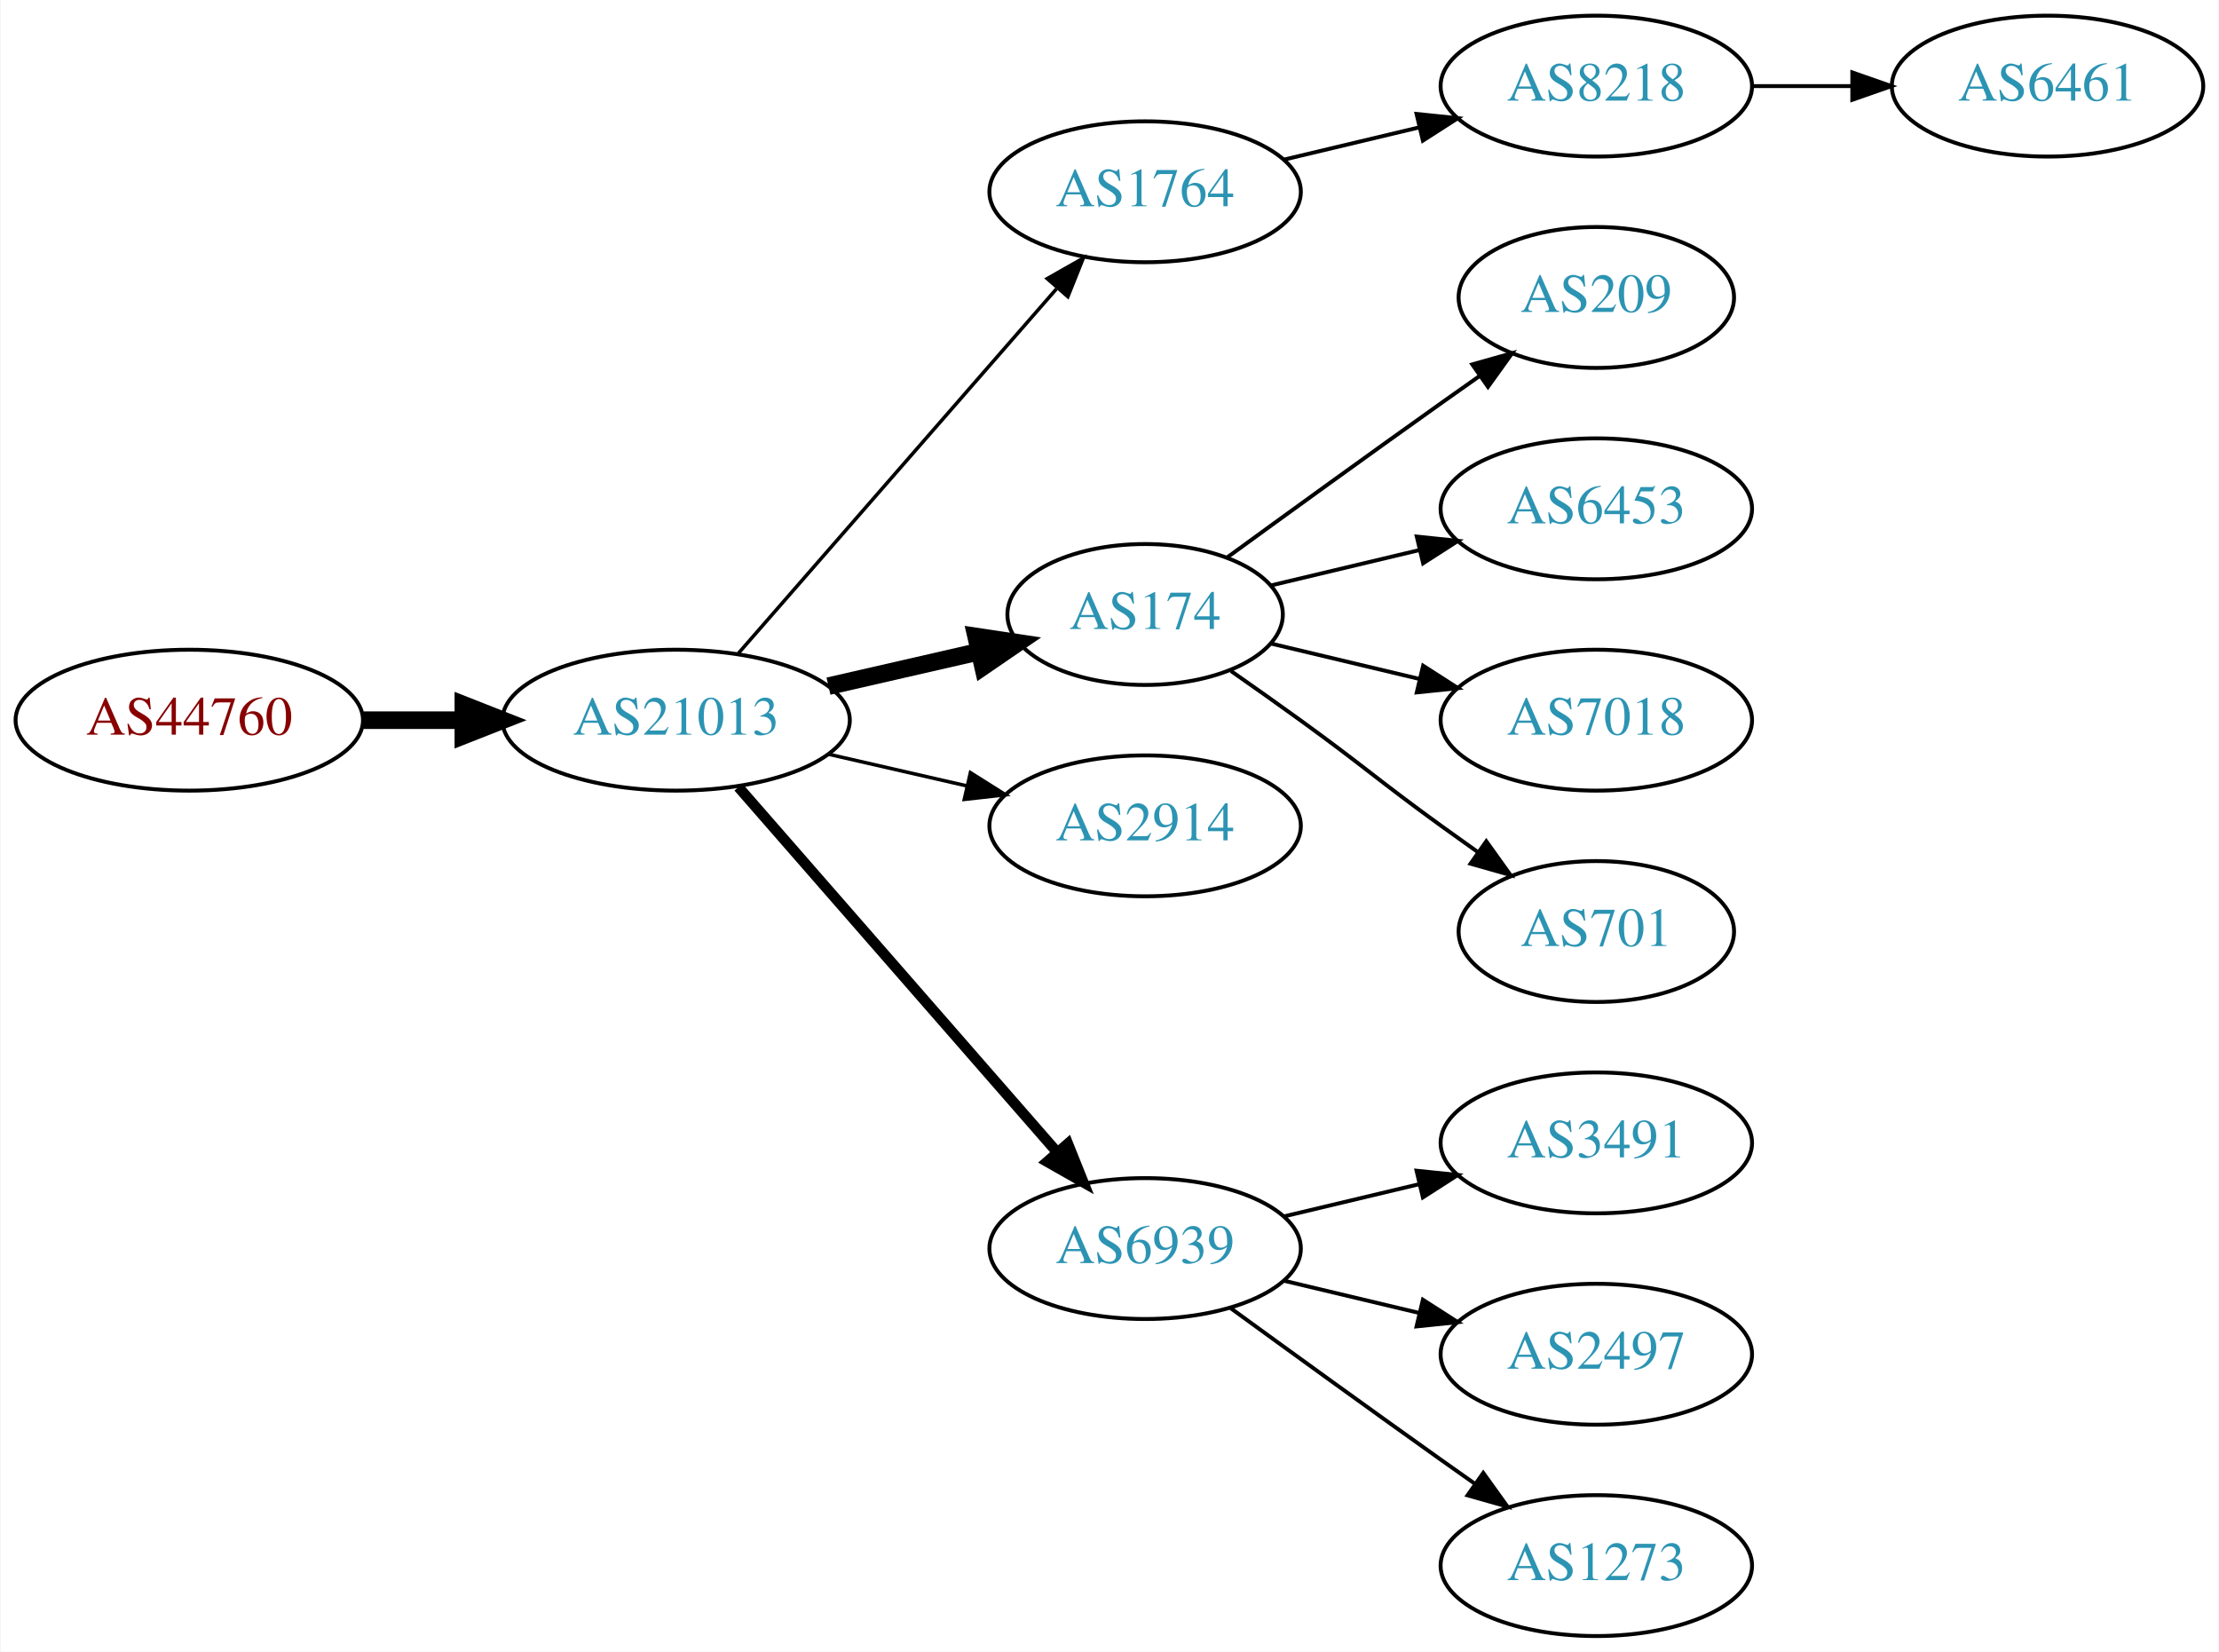
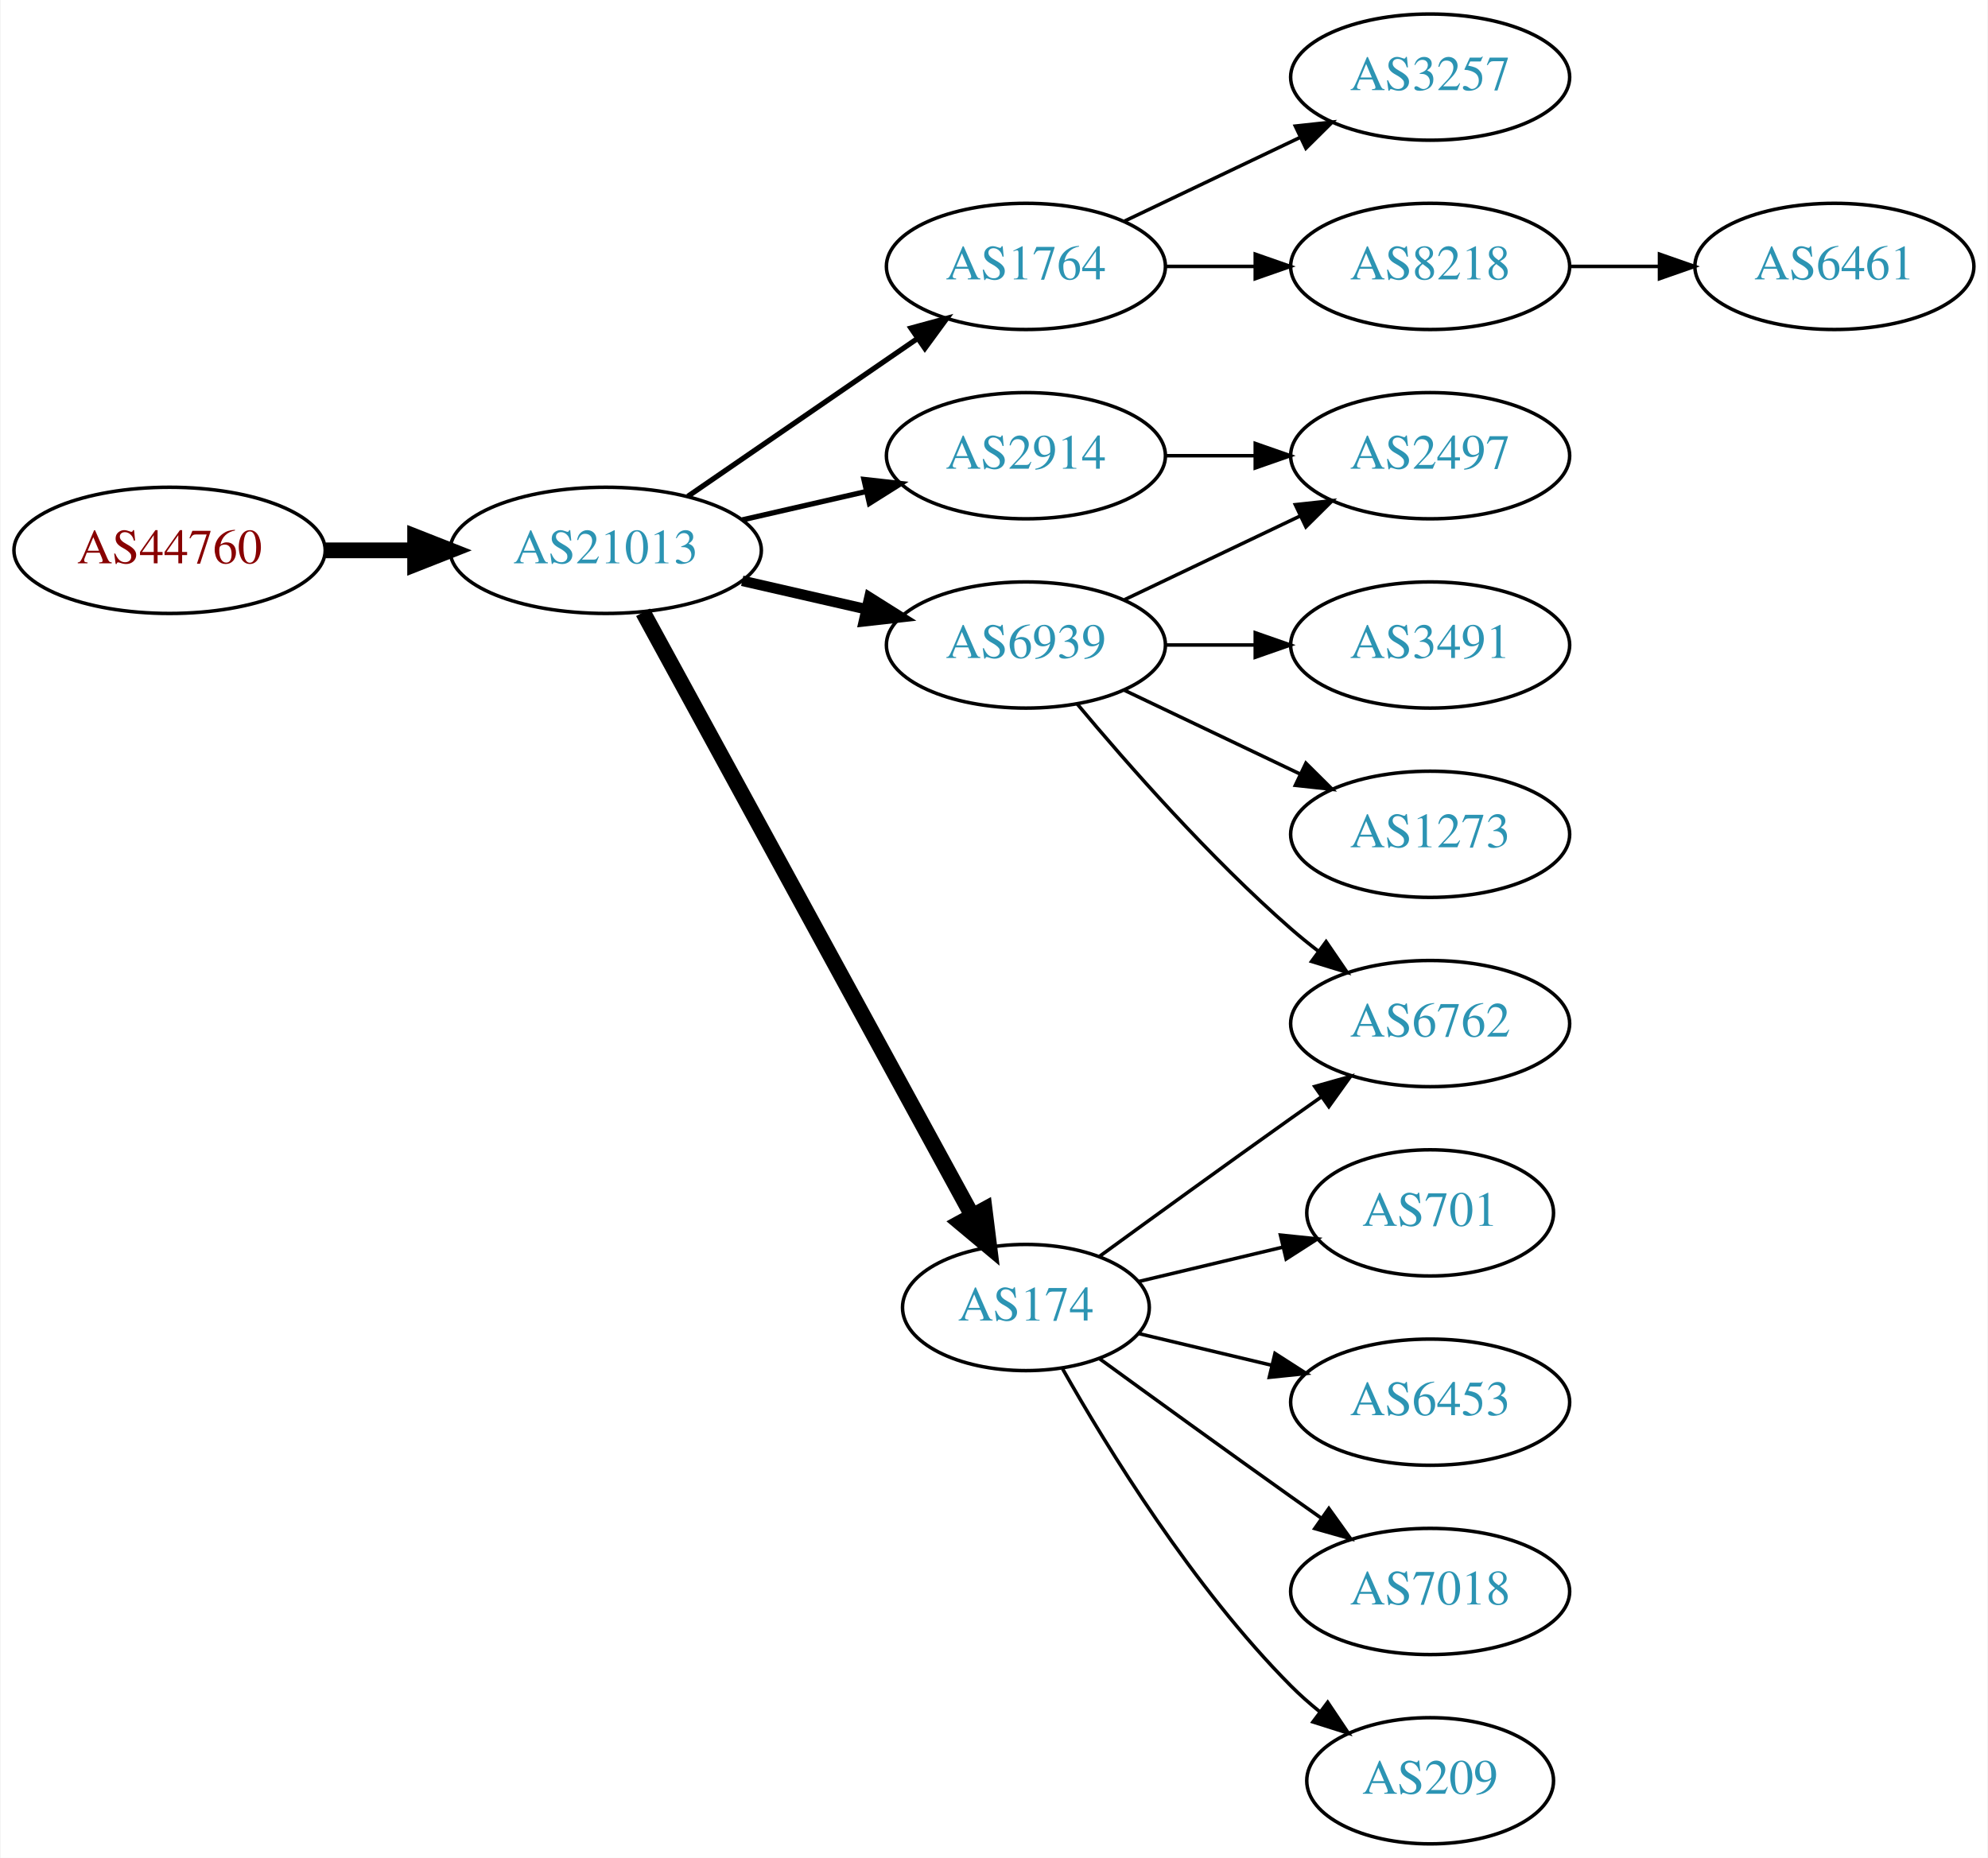
- <svg xmlns="http://www.w3.org/2000/svg" xmlns:xlink="http://www.w3.org/1999/xlink" width="567pt" height="422pt" viewBox="0.00 0.00 566.66 422.00">
-   <g id="graph0" class="graph" transform="scale(1 1) rotate(0) translate(4 418)">
-     <polygon fill="white" stroke="none" points="-4,4 -4,-418 562.663,-418 562.663,4 -4,4" />
+ <svg xmlns="http://www.w3.org/2000/svg" xmlns:xlink="http://www.w3.org/1999/xlink" width="567pt" height="530pt" viewBox="0.00 0.00 566.66 530.00">
+   <g id="graph0" class="graph" transform="scale(1 1) rotate(0) translate(4 526)">
+     <polygon fill="white" stroke="none" points="-4,4 -4,-526 562.663,-526 562.663,4 -4,4" />
    <g id="node1" class="node">
      <g id="a_node1">
        <a xlink:href="/asn/44760" xlink:title="AS44760 ~ Skidata AG [AT]">
-           <ellipse fill="#ffffff" stroke="black" cx="44.196" cy="-234" rx="44.393" ry="18" />
-           <text text-anchor="middle" x="44.196" y="-230.3" font-family="Times,serif" font-size="14.00" fill="#880000">AS44760</text>
+           <ellipse fill="#ffffff" stroke="black" cx="44.196" cy="-369" rx="44.393" ry="18" />
+           <text text-anchor="middle" x="44.196" y="-365.3" font-family="Times,serif" font-size="14.00" fill="#880000">AS44760</text>
        </a>
      </g>
    </g>
    <g id="node2" class="node">
      <g id="a_node2">
        <a xlink:href="/asn/21013" xlink:title="AS21013 ~ Wels, AT [AT]">
-           <ellipse fill="#ffffff" stroke="black" cx="168.588" cy="-234" rx="44.393" ry="18" />
-           <text text-anchor="middle" x="168.588" y="-230.3" font-family="Times,serif" font-size="14.00" fill="#2c94b3">AS21013</text>
+           <ellipse fill="#ffffff" stroke="black" cx="168.588" cy="-369" rx="44.393" ry="18" />
+           <text text-anchor="middle" x="168.588" y="-365.3" font-family="Times,serif" font-size="14.00" fill="#2c94b3">AS21013</text>
        </a>
      </g>
    </g>
    <g id="edge1" class="edge">
-       <path fill="none" stroke="black" stroke-width="4.5" d="M88.692,-234C96.898,-234 105.569,-234 114.041,-234" />
-       <polygon fill="black" stroke="black" stroke-width="4.5" points="114.233,-237.938 124.233,-234 114.233,-230.063 114.233,-237.938" />
+       <path fill="none" stroke="black" stroke-width="4.5" d="M88.692,-369C96.898,-369 105.569,-369 114.041,-369" />
+       <polygon fill="black" stroke="black" stroke-width="4.5" points="114.233,-372.938 124.233,-369 114.233,-365.063 114.233,-372.938" />
    </g>
    <g id="node3" class="node">
      <g id="a_node3">
        <a xlink:href="/asn/1764" xlink:title="AS1764 ~ NEXTLAYER-AS [AT]">
-           <ellipse fill="#ffffff" stroke="black" cx="288.431" cy="-369" rx="39.794" ry="18" />
-           <text text-anchor="middle" x="288.431" y="-365.3" font-family="Times,serif" font-size="14.00" fill="#2c94b3">AS1764</text>
+           <ellipse fill="#ffffff" stroke="black" cx="288.431" cy="-450" rx="39.794" ry="18" />
+           <text text-anchor="middle" x="288.431" y="-446.3" font-family="Times,serif" font-size="14.00" fill="#2c94b3">AS1764</text>
        </a>
      </g>
    </g>
    <g id="edge2" class="edge">
-       <path fill="none" stroke="black" stroke-width="0.9" d="M184.513,-251.098C205.056,-274.631 242.175,-317.155 265.771,-344.187" />
-       <polygon fill="black" stroke="black" stroke-width="0.9" points="263.414,-346.809 272.627,-352.041 268.688,-342.206 263.414,-346.809" />
+       <path fill="none" stroke="black" stroke-width="1.5" d="M192.031,-384.426C210.612,-397.198 237.173,-415.455 257.553,-429.463" />
+       <polygon fill="black" stroke="black" stroke-width="1.5" points="255.643,-432.398 265.867,-435.178 259.609,-426.629 255.643,-432.398" />
    </g>
    <g id="node4" class="node">
      <g id="a_node4">
-         <a xlink:href="/asn/174" xlink:title="AS174 ~ Cogent Communications [US]">
-           <ellipse fill="#ffffff" stroke="black" cx="288.431" cy="-261" rx="35.194" ry="18" />
-           <text text-anchor="middle" x="288.431" y="-257.3" font-family="Times,serif" font-size="14.00" fill="#2c94b3">AS174</text>
+         <a xlink:href="/asn/6939" xlink:title="AS6939 ~ Hurricane Electric LLC [US]">
+           <ellipse fill="#ffffff" stroke="black" cx="288.431" cy="-342" rx="39.794" ry="18" />
+           <text text-anchor="middle" x="288.431" y="-338.3" font-family="Times,serif" font-size="14.00" fill="#2c94b3">AS6939</text>
        </a>
      </g>
    </g>
    <g id="edge3" class="edge">
-       <path fill="none" stroke="black" stroke-width="4.5" d="M207.523,-242.692C219.84,-245.514 233.565,-248.658 246.116,-251.534" />
-       <polygon fill="black" stroke="black" stroke-width="4.5" points="245.253,-255.376 255.88,-253.771 247.012,-247.7 245.253,-255.376" />
+       <path fill="none" stroke="black" stroke-width="3" d="M207.523,-360.308C218.764,-357.733 231.176,-354.889 242.799,-352.226" />
+       <polygon fill="black" stroke="black" stroke-width="3" points="243.795,-355.588 252.761,-349.943 242.232,-348.765 243.795,-355.588" />
    </g>
    <g id="node5" class="node">
      <g id="a_node5">
-         <a xlink:href="/asn/2914" xlink:title="AS2914 ~ NTT America, Inc. [US]">
-           <ellipse fill="#ffffff" stroke="black" cx="288.431" cy="-207" rx="39.794" ry="18" />
-           <text text-anchor="middle" x="288.431" y="-203.3" font-family="Times,serif" font-size="14.00" fill="#2c94b3">AS2914</text>
+         <a xlink:href="/asn/174" xlink:title="AS174 ~ Cogent Communications [US]">
+           <ellipse fill="#ffffff" stroke="black" cx="288.431" cy="-153" rx="35.194" ry="18" />
+           <text text-anchor="middle" x="288.431" y="-149.3" font-family="Times,serif" font-size="14.00" fill="#2c94b3">AS174</text>
        </a>
      </g>
    </g>
    <g id="edge4" class="edge">
-       <path fill="none" stroke="black" stroke-width="0.9" d="M207.523,-225.308C218.764,-222.733 231.176,-219.889 242.799,-217.226" />
-       <polygon fill="black" stroke="black" stroke-width="0.9" points="243.795,-220.588 252.761,-214.943 242.232,-213.765 243.795,-220.588" />
+       <path fill="none" stroke="black" stroke-width="4.5" d="M179.232,-351.324C199.965,-313.321 248.868,-223.684 273.186,-179.11" />
+       <polygon fill="black" stroke="black" stroke-width="4.5" points="276.651,-180.981 277.983,-170.317 269.737,-177.209 276.651,-180.981" />
    </g>
    <g id="node6" class="node">
      <g id="a_node6">
-         <a xlink:href="/asn/6939" xlink:title="AS6939 ~ Hurricane Electric LLC [US]">
-           <ellipse fill="#ffffff" stroke="black" cx="288.431" cy="-99" rx="39.794" ry="18" />
-           <text text-anchor="middle" x="288.431" y="-95.3" font-family="Times,serif" font-size="14.00" fill="#2c94b3">AS6939</text>
+         <a xlink:href="/asn/2914" xlink:title="AS2914 ~ NTT America, Inc. [US]">
+           <ellipse fill="#ffffff" stroke="black" cx="288.431" cy="-396" rx="39.794" ry="18" />
+           <text text-anchor="middle" x="288.431" y="-392.3" font-family="Times,serif" font-size="14.00" fill="#2c94b3">AS2914</text>
        </a>
      </g>
    </g>
    <g id="edge5" class="edge">
-       <path fill="none" stroke="black" stroke-width="2.7" d="M184.513,-216.902C205.056,-193.369 242.175,-150.845 265.771,-123.813" />
-       <polygon fill="black" stroke="black" stroke-width="2.7" points="268.688,-125.794 272.627,-115.959 263.414,-121.191 268.688,-125.794" />
+       <path fill="none" stroke="black" stroke-width="1.5" d="M207.523,-377.692C218.764,-380.267 231.176,-383.111 242.799,-385.774" />
+       <polygon fill="black" stroke="black" stroke-width="1.5" points="242.232,-389.235 252.761,-388.057 243.795,-382.412 242.232,-389.235" />
    </g>
    <g id="node7" class="node">
      <g id="a_node7">
+         <a xlink:href="/asn/3257" xlink:title="AS3257 ~ GTT [DE]">
+           <ellipse fill="#ffffff" stroke="black" cx="403.724" cy="-504" rx="39.794" ry="18" />
+           <text text-anchor="middle" x="403.724" y="-500.3" font-family="Times,serif" font-size="14.00" fill="#2c94b3">AS3257</text>
+         </a>
+       </g>
+     </g>
+     <g id="edge6" class="edge">
+       <path fill="none" stroke="black" d="M316.567,-462.934C331.561,-470.081 350.382,-479.052 366.605,-486.785" />
+       <polygon fill="black" stroke="black" points="365.276,-490.028 375.809,-491.171 368.288,-483.709 365.276,-490.028" />
+     </g>
+     <g id="node8" class="node">
+       <g id="a_node8">
        <a xlink:href="/asn/8218" xlink:title="AS8218 ~ legacy Neotelecoms [FR]">
-           <ellipse fill="#ffffff" stroke="black" cx="403.724" cy="-396" rx="39.794" ry="18" />
-           <text text-anchor="middle" x="403.724" y="-392.3" font-family="Times,serif" font-size="14.00" fill="#2c94b3">AS8218</text>
-         </a>
-       </g>
-     </g>
-     <g id="edge6" class="edge">
-       <path fill="none" stroke="black" d="M324.038,-377.248C334.909,-379.838 347.064,-382.735 358.506,-385.462" />
-       <polygon fill="black" stroke="black" points="357.789,-388.889 368.328,-387.803 359.412,-382.08 357.789,-388.889" />
+           <ellipse fill="#ffffff" stroke="black" cx="403.724" cy="-450" rx="39.794" ry="18" />
+           <text text-anchor="middle" x="403.724" y="-446.3" font-family="Times,serif" font-size="14.00" fill="#2c94b3">AS8218</text>
+         </a>
+       </g>
+     </g>
+     <g id="edge7" class="edge">
+       <path fill="none" stroke="black" d="M328.103,-450C336.306,-450 345.07,-450 353.602,-450" />
+       <polygon fill="black" stroke="black" points="353.841,-453.5 363.841,-450 353.841,-446.5 353.841,-453.5" />
    </g>
    <g id="node9" class="node">
      <g id="a_node9">
-         <a xlink:href="/asn/209" xlink:title="AS209 ~ CenturyLink Communications, LLC [US]">
-           <ellipse fill="#ffffff" stroke="black" cx="403.724" cy="-342" rx="35.194" ry="18" />
-           <text text-anchor="middle" x="403.724" y="-338.3" font-family="Times,serif" font-size="14.00" fill="#2c94b3">AS209</text>
+         <a xlink:href="/asn/3491" xlink:title="AS3491 ~ PCCW Global, Inc. [US]">
+           <ellipse fill="#ffffff" stroke="black" cx="403.724" cy="-342" rx="39.794" ry="18" />
+           <text text-anchor="middle" x="403.724" y="-338.3" font-family="Times,serif" font-size="14.00" fill="#2c94b3">AS3491</text>
        </a>
      </g>
    </g>
    <g id="edge8" class="edge">
-       <path fill="none" stroke="black" d="M309.327,-275.529C324.328,-286.45 345.436,-301.747 364.077,-315 367.288,-317.282 370.657,-319.661 374.011,-322.018" />
-       <polygon fill="black" stroke="black" points="372.023,-324.899 382.222,-327.77 376.039,-319.166 372.023,-324.899" />
+       <path fill="none" stroke="black" d="M328.103,-342C336.306,-342 345.07,-342 353.602,-342" />
+       <polygon fill="black" stroke="black" points="353.841,-345.5 363.841,-342 353.841,-338.5 353.841,-345.5" />
    </g>
    <g id="node10" class="node">
      <g id="a_node10">
-         <a xlink:href="/asn/6453" xlink:title="AS6453 ~ TATA COMMUNICATIONS (AMERICA) INC [US]">
-           <ellipse fill="#ffffff" stroke="black" cx="403.724" cy="-288" rx="39.794" ry="18" />
-           <text text-anchor="middle" x="403.724" y="-284.3" font-family="Times,serif" font-size="14.00" fill="#2c94b3">AS6453</text>
+         <a xlink:href="/asn/2497" xlink:title="AS2497 ~ Internet Initiative Japan Inc. [JP]">
+           <ellipse fill="#ffffff" stroke="black" cx="403.724" cy="-396" rx="39.794" ry="18" />
+           <text text-anchor="middle" x="403.724" y="-392.3" font-family="Times,serif" font-size="14.00" fill="#2c94b3">AS2497</text>
        </a>
      </g>
    </g>
    <g id="edge9" class="edge">
-       <path fill="none" stroke="black" d="M320.688,-268.449C332.368,-271.233 345.864,-274.449 358.493,-277.459" />
-       <polygon fill="black" stroke="black" points="357.846,-280.903 368.385,-279.816 359.469,-274.093 357.846,-280.903" />
+       <path fill="none" stroke="black" d="M316.567,-354.934C331.561,-362.081 350.382,-371.052 366.605,-378.785" />
+       <polygon fill="black" stroke="black" points="365.276,-382.028 375.809,-383.171 368.288,-375.709 365.276,-382.028" />
    </g>
    <g id="node11" class="node">
      <g id="a_node11">
-         <a xlink:href="/asn/7018" xlink:title="AS7018 ~ AT&amp;T Services, Inc. [US]">
+         <a xlink:href="/asn/6762" xlink:title="AS6762 ~ TELECOM ITALIA SPARKLE S.p.A. [IT]">
          <ellipse fill="#ffffff" stroke="black" cx="403.724" cy="-234" rx="39.794" ry="18" />
-           <text text-anchor="middle" x="403.724" y="-230.3" font-family="Times,serif" font-size="14.00" fill="#2c94b3">AS7018</text>
+           <text text-anchor="middle" x="403.724" y="-230.3" font-family="Times,serif" font-size="14.00" fill="#2c94b3">AS6762</text>
        </a>
      </g>
    </g>
    <g id="edge10" class="edge">
-       <path fill="none" stroke="black" d="M320.688,-253.551C332.368,-250.767 345.864,-247.551 358.493,-244.541" />
-       <polygon fill="black" stroke="black" points="359.469,-247.907 368.385,-242.184 357.846,-241.097 359.469,-247.907" />
+       <path fill="none" stroke="black" d="M303.061,-325.183C317.343,-308.071 340.89,-281.255 364.077,-261 366.543,-258.846 369.182,-256.706 371.879,-254.628" />
+       <polygon fill="black" stroke="black" points="374.052,-257.375 380.033,-248.63 369.904,-251.736 374.052,-257.375" />
    </g>
    <g id="node12" class="node">
      <g id="a_node12">
+         <a xlink:href="/asn/1273" xlink:title="AS1273 ~ Vodafone Group PLC [EU]">
+           <ellipse fill="#ffffff" stroke="black" cx="403.724" cy="-288" rx="39.794" ry="18" />
+           <text text-anchor="middle" x="403.724" y="-284.3" font-family="Times,serif" font-size="14.00" fill="#2c94b3">AS1273</text>
+         </a>
+       </g>
+     </g>
+     <g id="edge11" class="edge">
+       <path fill="none" stroke="black" d="M316.567,-329.066C331.561,-321.919 350.382,-312.948 366.605,-305.215" />
+       <polygon fill="black" stroke="black" points="368.288,-308.291 375.809,-300.829 365.276,-301.972 368.288,-308.291" />
+     </g>
+     <g id="edge14" class="edge">
+       <path fill="none" stroke="black" d="M309.327,-167.529C324.328,-178.45 345.436,-193.747 364.077,-207 366.898,-209.005 369.841,-211.085 372.789,-213.159" />
+       <polygon fill="black" stroke="black" points="370.816,-216.05 381.013,-218.926 374.835,-210.319 370.816,-216.05" />
+     </g>
+     <g id="node13" class="node">
+       <g id="a_node13">
        <a xlink:href="/asn/701" xlink:title="AS701 ~ UUNET [US]">
          <ellipse fill="#ffffff" stroke="black" cx="403.724" cy="-180" rx="35.194" ry="18" />
          <text text-anchor="middle" x="403.724" y="-176.3" font-family="Times,serif" font-size="14.00" fill="#2c94b3">AS701</text>
        </a>
      </g>
    </g>
-     <g id="edge11" class="edge">
-       <path fill="none" stroke="black" d="M310.381,-246.555C316.144,-242.529 322.376,-238.128 328.077,-234 344.277,-222.271 347.877,-218.729 364.077,-207 367.106,-204.807 370.285,-202.537 373.463,-200.287" />
-       <polygon fill="black" stroke="black" points="375.606,-203.059 381.774,-194.445 371.58,-197.333 375.606,-203.059" />
-     </g>
-     <g id="node13" class="node">
-       <g id="a_node13">
-         <a xlink:href="/asn/3491" xlink:title="AS3491 ~ PCCW Global, Inc. [US]">
-           <ellipse fill="#ffffff" stroke="black" cx="403.724" cy="-126" rx="39.794" ry="18" />
-           <text text-anchor="middle" x="403.724" y="-122.3" font-family="Times,serif" font-size="14.00" fill="#2c94b3">AS3491</text>
-         </a>
-       </g>
-     </g>
    <g id="edge12" class="edge">
-       <path fill="none" stroke="black" d="M324.038,-107.248C334.909,-109.838 347.064,-112.735 358.506,-115.462" />
-       <polygon fill="black" stroke="black" points="357.789,-118.889 368.328,-117.803 359.412,-112.08 357.789,-118.889" />
+       <path fill="none" stroke="black" d="M320.688,-160.449C333.319,-163.459 348.073,-166.976 361.559,-170.19" />
+       <polygon fill="black" stroke="black" points="361.029,-173.661 371.568,-172.575 362.652,-166.852 361.029,-173.661" />
    </g>
    <g id="node14" class="node">
      <g id="a_node14">
-         <a xlink:href="/asn/2497" xlink:title="AS2497 ~ Internet Initiative Japan Inc. [JP]">
-           <ellipse fill="#ffffff" stroke="black" cx="403.724" cy="-72" rx="39.794" ry="18" />
-           <text text-anchor="middle" x="403.724" y="-68.3" font-family="Times,serif" font-size="14.00" fill="#2c94b3">AS2497</text>
+         <a xlink:href="/asn/6453" xlink:title="AS6453 ~ TATA COMMUNICATIONS (AMERICA) INC [US]">
+           <ellipse fill="#ffffff" stroke="black" cx="403.724" cy="-126" rx="39.794" ry="18" />
+           <text text-anchor="middle" x="403.724" y="-122.3" font-family="Times,serif" font-size="14.00" fill="#2c94b3">AS6453</text>
        </a>
      </g>
    </g>
    <g id="edge13" class="edge">
-       <path fill="none" stroke="black" d="M324.038,-90.752C334.909,-88.162 347.064,-85.265 358.506,-82.538" />
-       <polygon fill="black" stroke="black" points="359.412,-85.92 368.328,-80.197 357.789,-79.111 359.412,-85.92" />
+       <path fill="none" stroke="black" d="M320.688,-145.551C332.368,-142.767 345.864,-139.551 358.493,-136.541" />
+       <polygon fill="black" stroke="black" points="359.469,-139.907 368.385,-134.184 357.846,-133.097 359.469,-139.907" />
    </g>
    <g id="node15" class="node">
      <g id="a_node15">
-         <a xlink:href="/asn/1273" xlink:title="AS1273 ~ Vodafone Group PLC [EU]">
-           <ellipse fill="#ffffff" stroke="black" cx="403.724" cy="-18" rx="39.794" ry="18" />
-           <text text-anchor="middle" x="403.724" y="-14.3" font-family="Times,serif" font-size="14.00" fill="#2c94b3">AS1273</text>
-         </a>
-       </g>
-     </g>
-     <g id="edge14" class="edge">
-       <path fill="none" stroke="black" d="M310.279,-83.778C325.213,-72.909 345.827,-57.975 364.077,-45 366.898,-42.995 369.841,-40.915 372.789,-38.841" />
-       <polygon fill="black" stroke="black" points="374.835,-41.681 381.013,-33.074 370.816,-35.95 374.835,-41.681" />
-     </g>
-     <g id="node8" class="node">
-       <g id="a_node8">
+         <a xlink:href="/asn/7018" xlink:title="AS7018 ~ AT&amp;T Services, Inc. [US]">
+           <ellipse fill="#ffffff" stroke="black" cx="403.724" cy="-72" rx="39.794" ry="18" />
+           <text text-anchor="middle" x="403.724" y="-68.3" font-family="Times,serif" font-size="14.00" fill="#2c94b3">AS7018</text>
+         </a>
+       </g>
+     </g>
+     <g id="edge15" class="edge">
+       <path fill="none" stroke="black" d="M309.327,-138.471C324.328,-127.55 345.436,-112.253 364.077,-99 366.898,-96.995 369.841,-94.915 372.789,-92.841" />
+       <polygon fill="black" stroke="black" points="374.835,-95.681 381.013,-87.074 370.816,-89.95 374.835,-95.681" />
+     </g>
+     <g id="node16" class="node">
+       <g id="a_node16">
+         <a xlink:href="/asn/209" xlink:title="AS209 ~ CenturyLink Communications, LLC [US]">
+           <ellipse fill="#ffffff" stroke="black" cx="403.724" cy="-18" rx="35.194" ry="18" />
+           <text text-anchor="middle" x="403.724" y="-14.3" font-family="Times,serif" font-size="14.00" fill="#2c94b3">AS209</text>
+         </a>
+       </g>
+     </g>
+     <g id="edge16" class="edge">
+       <path fill="none" stroke="black" d="M298.891,-135.51C311.672,-112.904 336.105,-73.114 364.077,-45 366.578,-42.487 369.338,-40.051 372.199,-37.739" />
+       <polygon fill="black" stroke="black" points="374.5,-40.389 380.396,-31.587 370.298,-34.79 374.5,-40.389" />
+     </g>
+     <g id="edge17" class="edge">
+       <path fill="none" stroke="black" d="M328.103,-396C336.306,-396 345.07,-396 353.602,-396" />
+       <polygon fill="black" stroke="black" points="353.841,-399.5 363.841,-396 353.841,-392.5 353.841,-399.5" />
+     </g>
+     <g id="node17" class="node">
+       <g id="a_node17">
        <a xlink:href="/asn/6461" xlink:title="AS6461 ~ Zayo Bandwidth [US]">
-           <ellipse fill="#ffffff" stroke="black" cx="519.017" cy="-396" rx="39.794" ry="18" />
-           <text text-anchor="middle" x="519.017" y="-392.3" font-family="Times,serif" font-size="14.00" fill="#2c94b3">AS6461</text>
-         </a>
-       </g>
-     </g>
-     <g id="edge7" class="edge">
-       <path fill="none" stroke="black" d="M443.396,-396C451.599,-396 460.363,-396 468.895,-396" />
-       <polygon fill="black" stroke="black" points="469.134,-399.5 479.134,-396 469.134,-392.5 469.134,-399.5" />
+           <ellipse fill="#ffffff" stroke="black" cx="519.017" cy="-450" rx="39.794" ry="18" />
+           <text text-anchor="middle" x="519.017" y="-446.3" font-family="Times,serif" font-size="14.00" fill="#2c94b3">AS6461</text>
+         </a>
+       </g>
+     </g>
+     <g id="edge18" class="edge">
+       <path fill="none" stroke="black" d="M443.396,-450C451.599,-450 460.363,-450 468.895,-450" />
+       <polygon fill="black" stroke="black" points="469.134,-453.5 479.134,-450 469.134,-446.5 469.134,-453.5" />
    </g>
  </g>
</svg>
